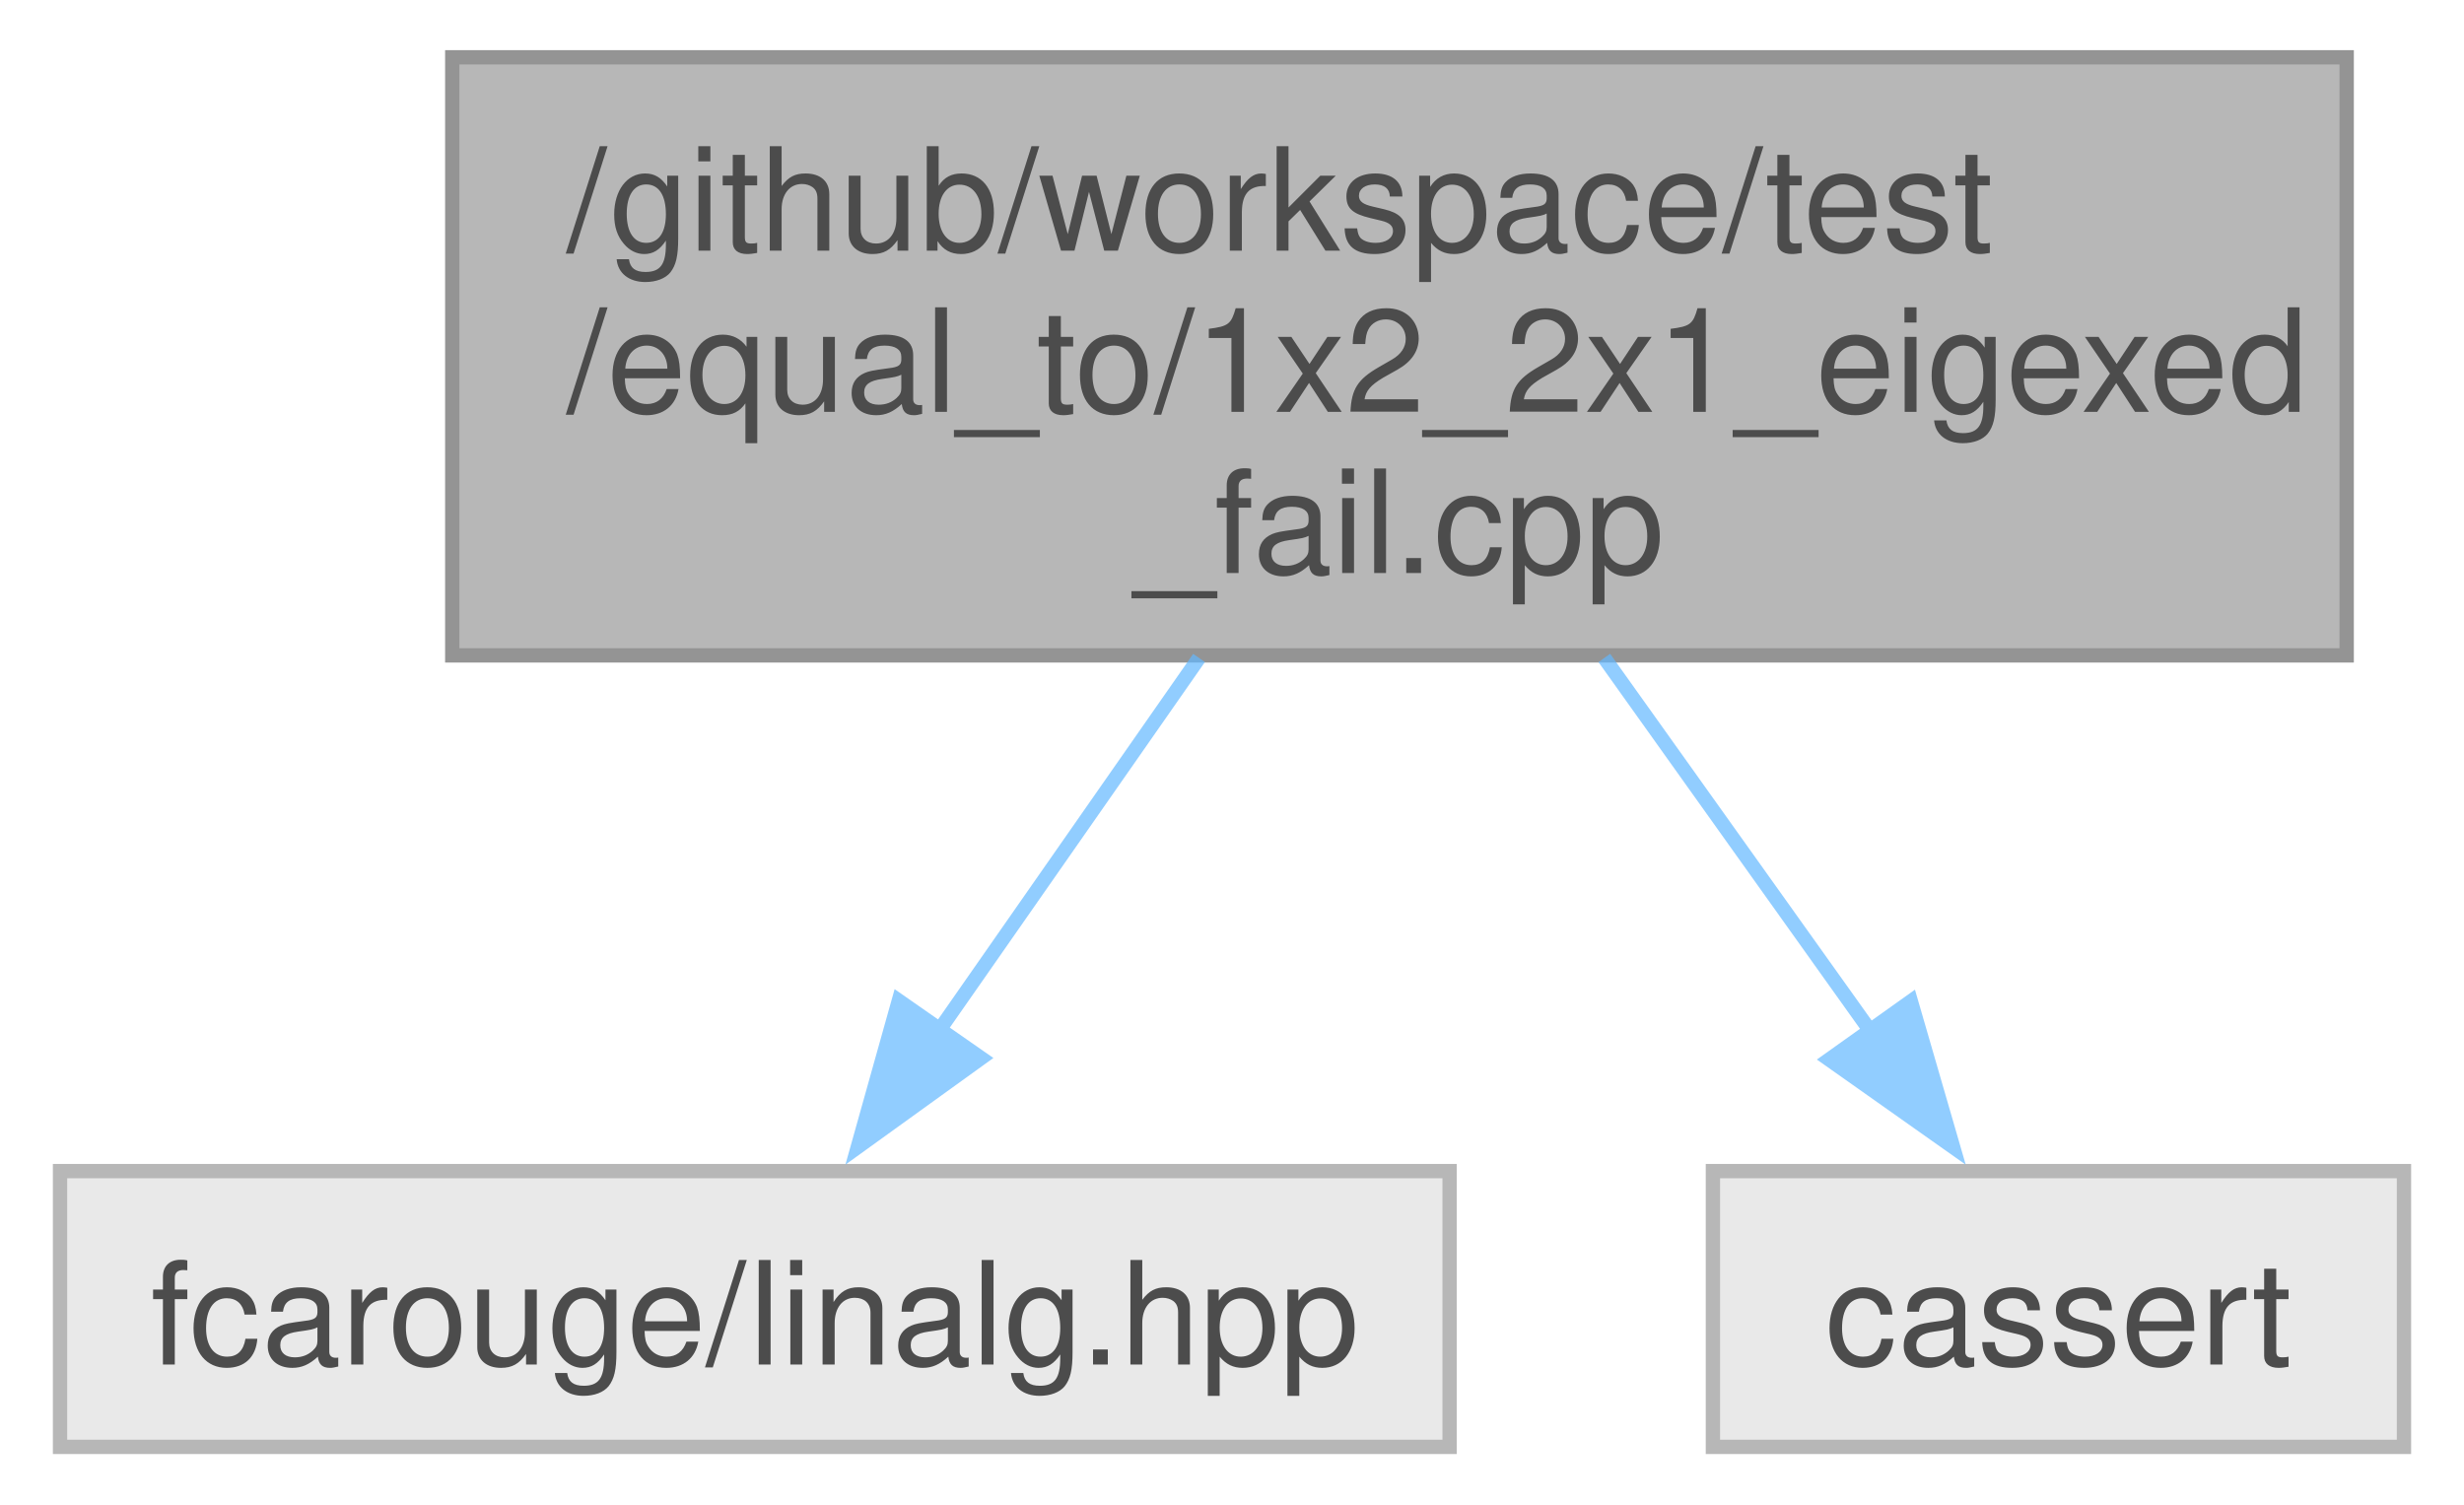
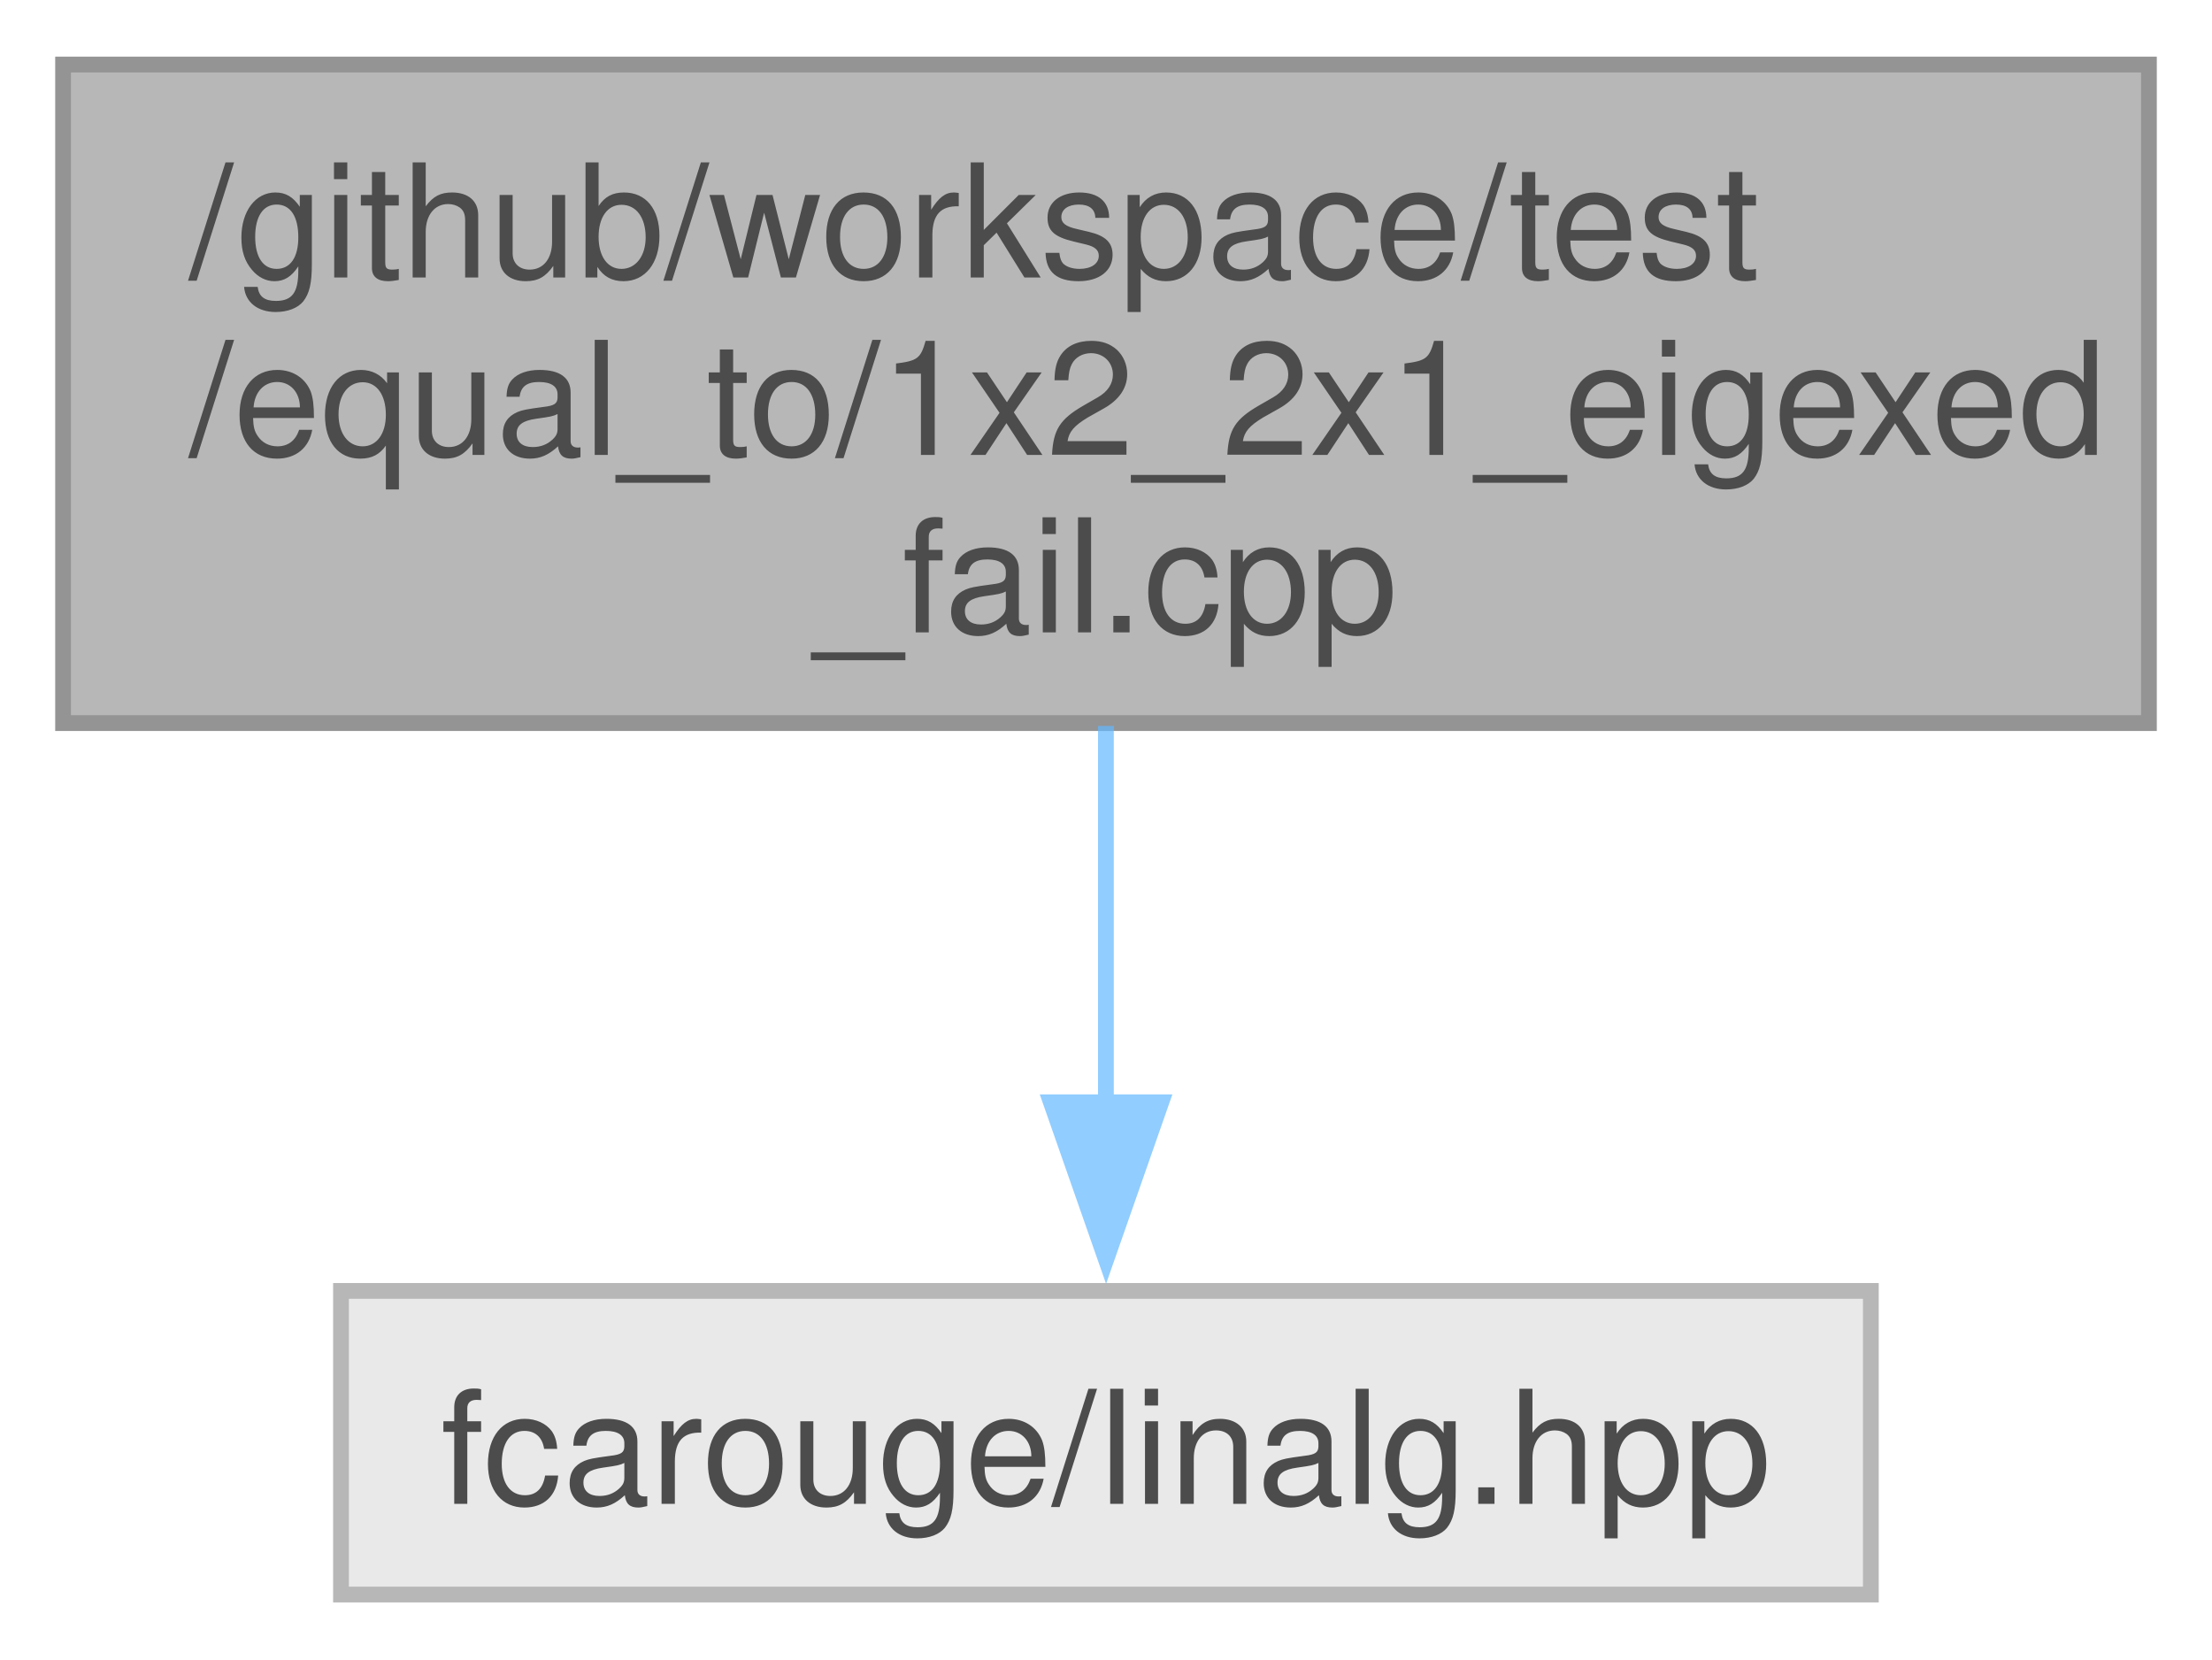
- <svg xmlns="http://www.w3.org/2000/svg" xmlns:xlink="http://www.w3.org/1999/xlink" width="172pt" height="105pt" viewBox="0.00 0.00 171.62 105.00">
+ <svg xmlns="http://www.w3.org/2000/svg" xmlns:xlink="http://www.w3.org/1999/xlink" width="140pt" height="105pt" viewBox="0.00 0.00 140.25 105.00">
  <svg id="main" version="1.1" xml:space="preserve">
    <style type="text/css">
.node, .edge {opacity: 0.7;}
.node.selected, .edge.selected {opacity: 1;}
.edge:hover path { stroke: red; }
.edge:hover polygon { stroke: red; fill: red; }
</style>
    <svg id="graph" class="graph">
      <g id="graph0" class="graph" transform="scale(1 1) rotate(0) translate(4 101)">
        <g id="Node000001" class="node">
          <g id="a_Node000001">
            <a xlink:title=" ">
-               <polygon fill="#999999" stroke="#666666" points="159.62,-97 27.38,-97 27.38,-55.25 159.62,-55.25 159.62,-97" />
-               <text text-anchor="start" x="35.38" y="-83.5" font-family="Helvetica,sans-Serif" font-size="10.00">/github/workspace/test</text>
-               <text text-anchor="start" x="35.38" y="-72.25" font-family="Helvetica,sans-Serif" font-size="10.00">/equal_to/1x2_2x1_eigexed</text>
-               <text text-anchor="middle" x="93.5" y="-61" font-family="Helvetica,sans-Serif" font-size="10.00">_fail.cpp</text>
+               <polygon fill="#999999" stroke="#666666" points="132.25,-97 0,-97 0,-55.25 132.25,-55.25 132.25,-97" />
+               <text text-anchor="start" x="8" y="-83.5" font-family="Helvetica,sans-Serif" font-size="10.00">/github/workspace/test</text>
+               <text text-anchor="start" x="8" y="-72.25" font-family="Helvetica,sans-Serif" font-size="10.00">/equal_to/1x2_2x1_eigexed</text>
+               <text text-anchor="middle" x="66.12" y="-61" font-family="Helvetica,sans-Serif" font-size="10.00">_fail.cpp</text>
            </a>
          </g>
        </g>
        <g id="Node000002" class="node">
          <g id="a_Node000002">
            <a xlink:title=" ">
-               <polygon fill="#e0e0e0" stroke="#999999" points="97,-19.25 0,-19.25 0,0 97,0 97,-19.25" />
-               <text text-anchor="middle" x="48.5" y="-5.75" font-family="Helvetica,sans-Serif" font-size="10.00">fcarouge/linalg.hpp</text>
+               <polygon fill="#e0e0e0" stroke="#999999" points="114.62,-19.25 17.62,-19.25 17.62,0 114.62,0 114.62,-19.25" />
+               <text text-anchor="middle" x="66.12" y="-5.75" font-family="Helvetica,sans-Serif" font-size="10.00">fcarouge/linalg.hpp</text>
            </a>
          </g>
        </g>
        <g id="edge1_Node000001_Node000002" class="edge">
          <g id="a_edge1_Node000001_Node000002">
            <a xlink:title=" ">
-               <path fill="none" stroke="#63b8ff" d="M79.51,-55.07C73.7,-46.75 67.01,-37.16 61.33,-29.02" />
-               <polygon fill="#63b8ff" stroke="#63b8ff" points="64.29,-27.14 55.69,-20.94 58.55,-31.14 64.29,-27.14" />
-             </a>
-           </g>
-         </g>
-         <g id="Node000003" class="node">
-           <g id="a_Node000003">
-             <a xlink:title=" ">
-               <polygon fill="#e0e0e0" stroke="#999999" points="163.62,-19.25 115.38,-19.25 115.38,0 163.62,0 163.62,-19.25" />
-               <text text-anchor="middle" x="139.5" y="-5.75" font-family="Helvetica,sans-Serif" font-size="10.00">cassert</text>
-             </a>
-           </g>
-         </g>
-         <g id="edge2_Node000001_Node000003" class="edge">
-           <g id="a_edge2_Node000001_Node000003">
-             <a xlink:title=" ">
-               <path fill="none" stroke="#63b8ff" d="M107.8,-55.07C113.74,-46.75 120.58,-37.16 126.38,-29.02" />
-               <polygon fill="#63b8ff" stroke="#63b8ff" points="129.2,-31.1 132.15,-20.93 123.5,-27.04 129.2,-31.1" />
+               <path fill="none" stroke="#63b8ff" d="M66.12,-55.07C66.12,-47.4 66.12,-38.64 66.12,-30.95" />
+               <polygon fill="#63b8ff" stroke="#63b8ff" points="69.63,-31.21 66.13,-21.21 62.63,-31.21 69.63,-31.21" />
            </a>
          </g>
        </g>
      </g>
    </svg>
  </svg>
  <style type="text/css">

[data-mouse-over-selected='false'] { opacity: 0.7; }
[data-mouse-over-selected='true']  { opacity: 1.0; }

</style>
</svg>
